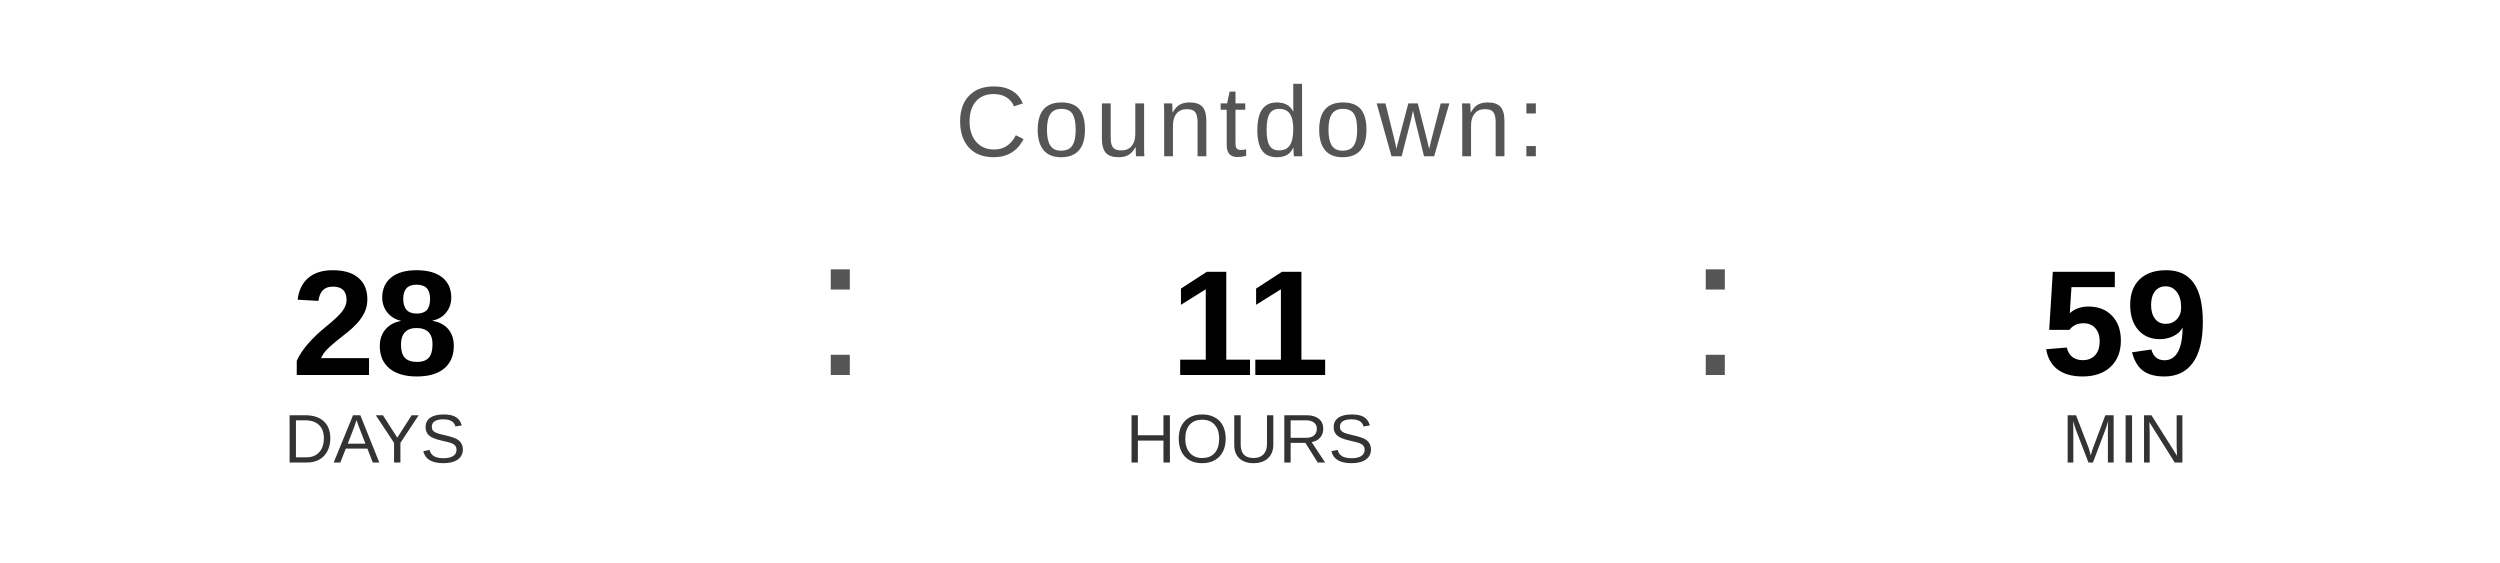
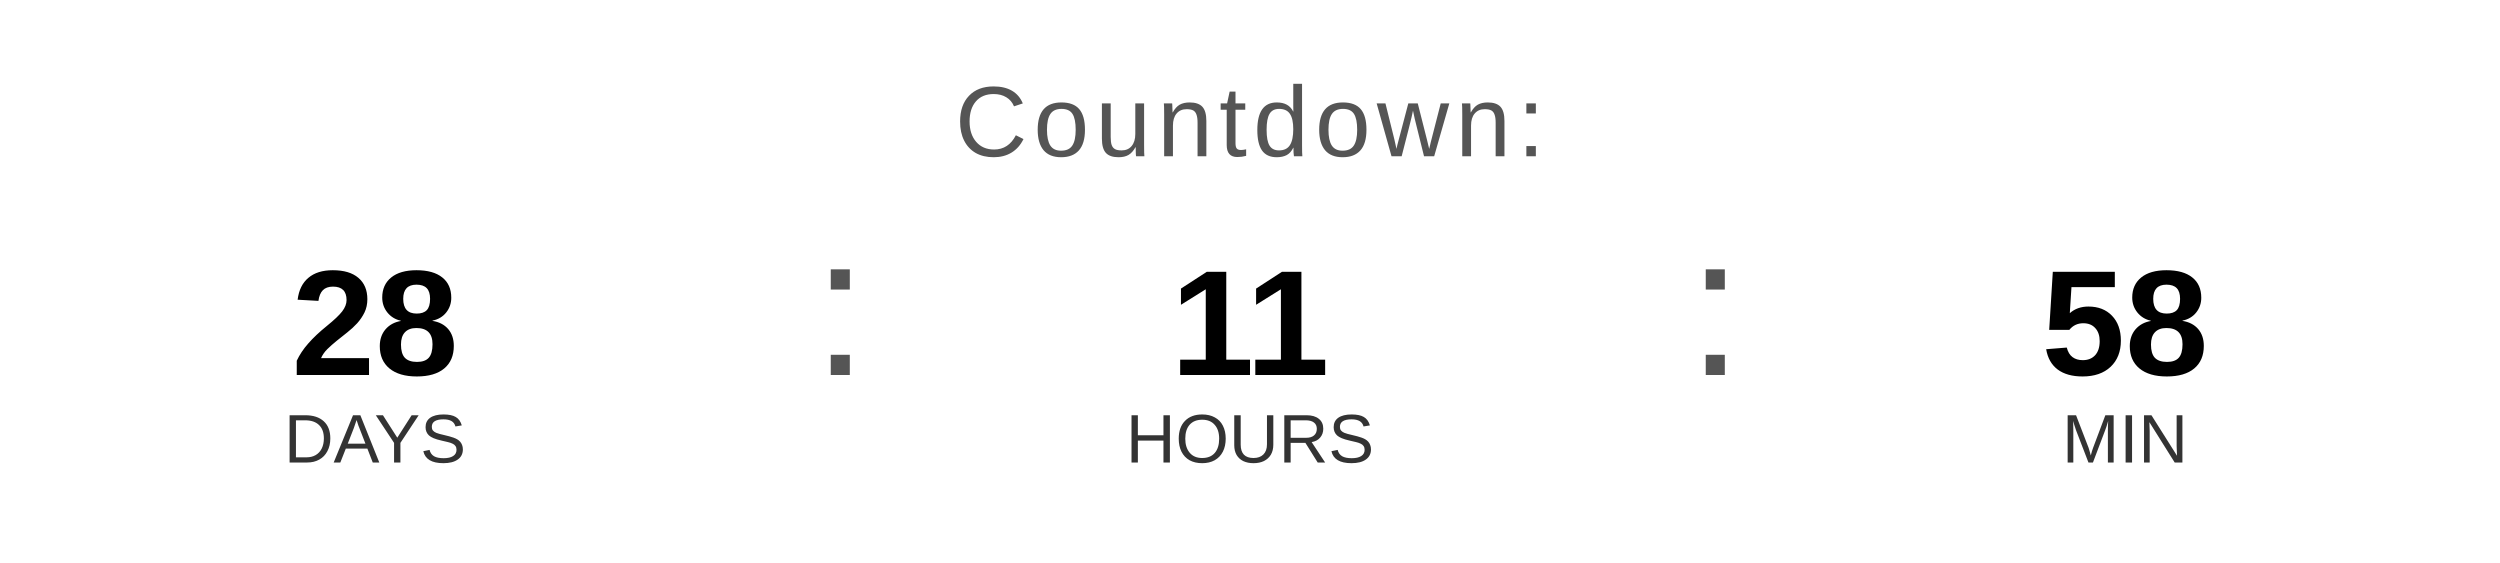
<svg xmlns="http://www.w3.org/2000/svg" width="400" height="90" viewBox="0 0 400 90">
  <text x="200" y="25" font-family="Arial, Helvetica, sans-serif" font-size="16" fill="#555555" text-anchor="middle" letter-spacing="1">
    Countdown:
  </text>
  <text x="60" y="60" font-family="Arial, Helvetica, sans-serif" font-size="24" font-weight="bold" fill="#000000" text-anchor="middle">28</text>
  <text x="60" y="74" font-family="Arial, Helvetica, sans-serif" font-size="11" fill="#333333" text-anchor="middle">DAYS</text>
  <text x="130" y="60" font-family="Arial, sans-serif" font-size="32" fill="#555555">:</text>
  <text x="200" y="60" font-family="Arial, Helvetica, sans-serif" font-size="24" font-weight="bold" fill="#000000" text-anchor="middle">11</text>
  <text x="200" y="74" font-family="Arial, Helvetica, sans-serif" font-size="11" fill="#333333" text-anchor="middle">HOURS</text>
  <text x="270" y="60" font-family="Arial, sans-serif" font-size="32" fill="#555555">:</text>
-   <text x="340" y="60" font-family="Arial, Helvetica, sans-serif" font-size="24" font-weight="bold" fill="#000000" text-anchor="middle">59</text>
+   <text x="340" y="60" font-family="Arial, Helvetica, sans-serif" font-size="24" font-weight="bold" fill="#000000" text-anchor="middle">58</text>
  <text x="340" y="74" font-family="Arial, Helvetica, sans-serif" font-size="11" fill="#333333" text-anchor="middle">MIN</text>
</svg>
